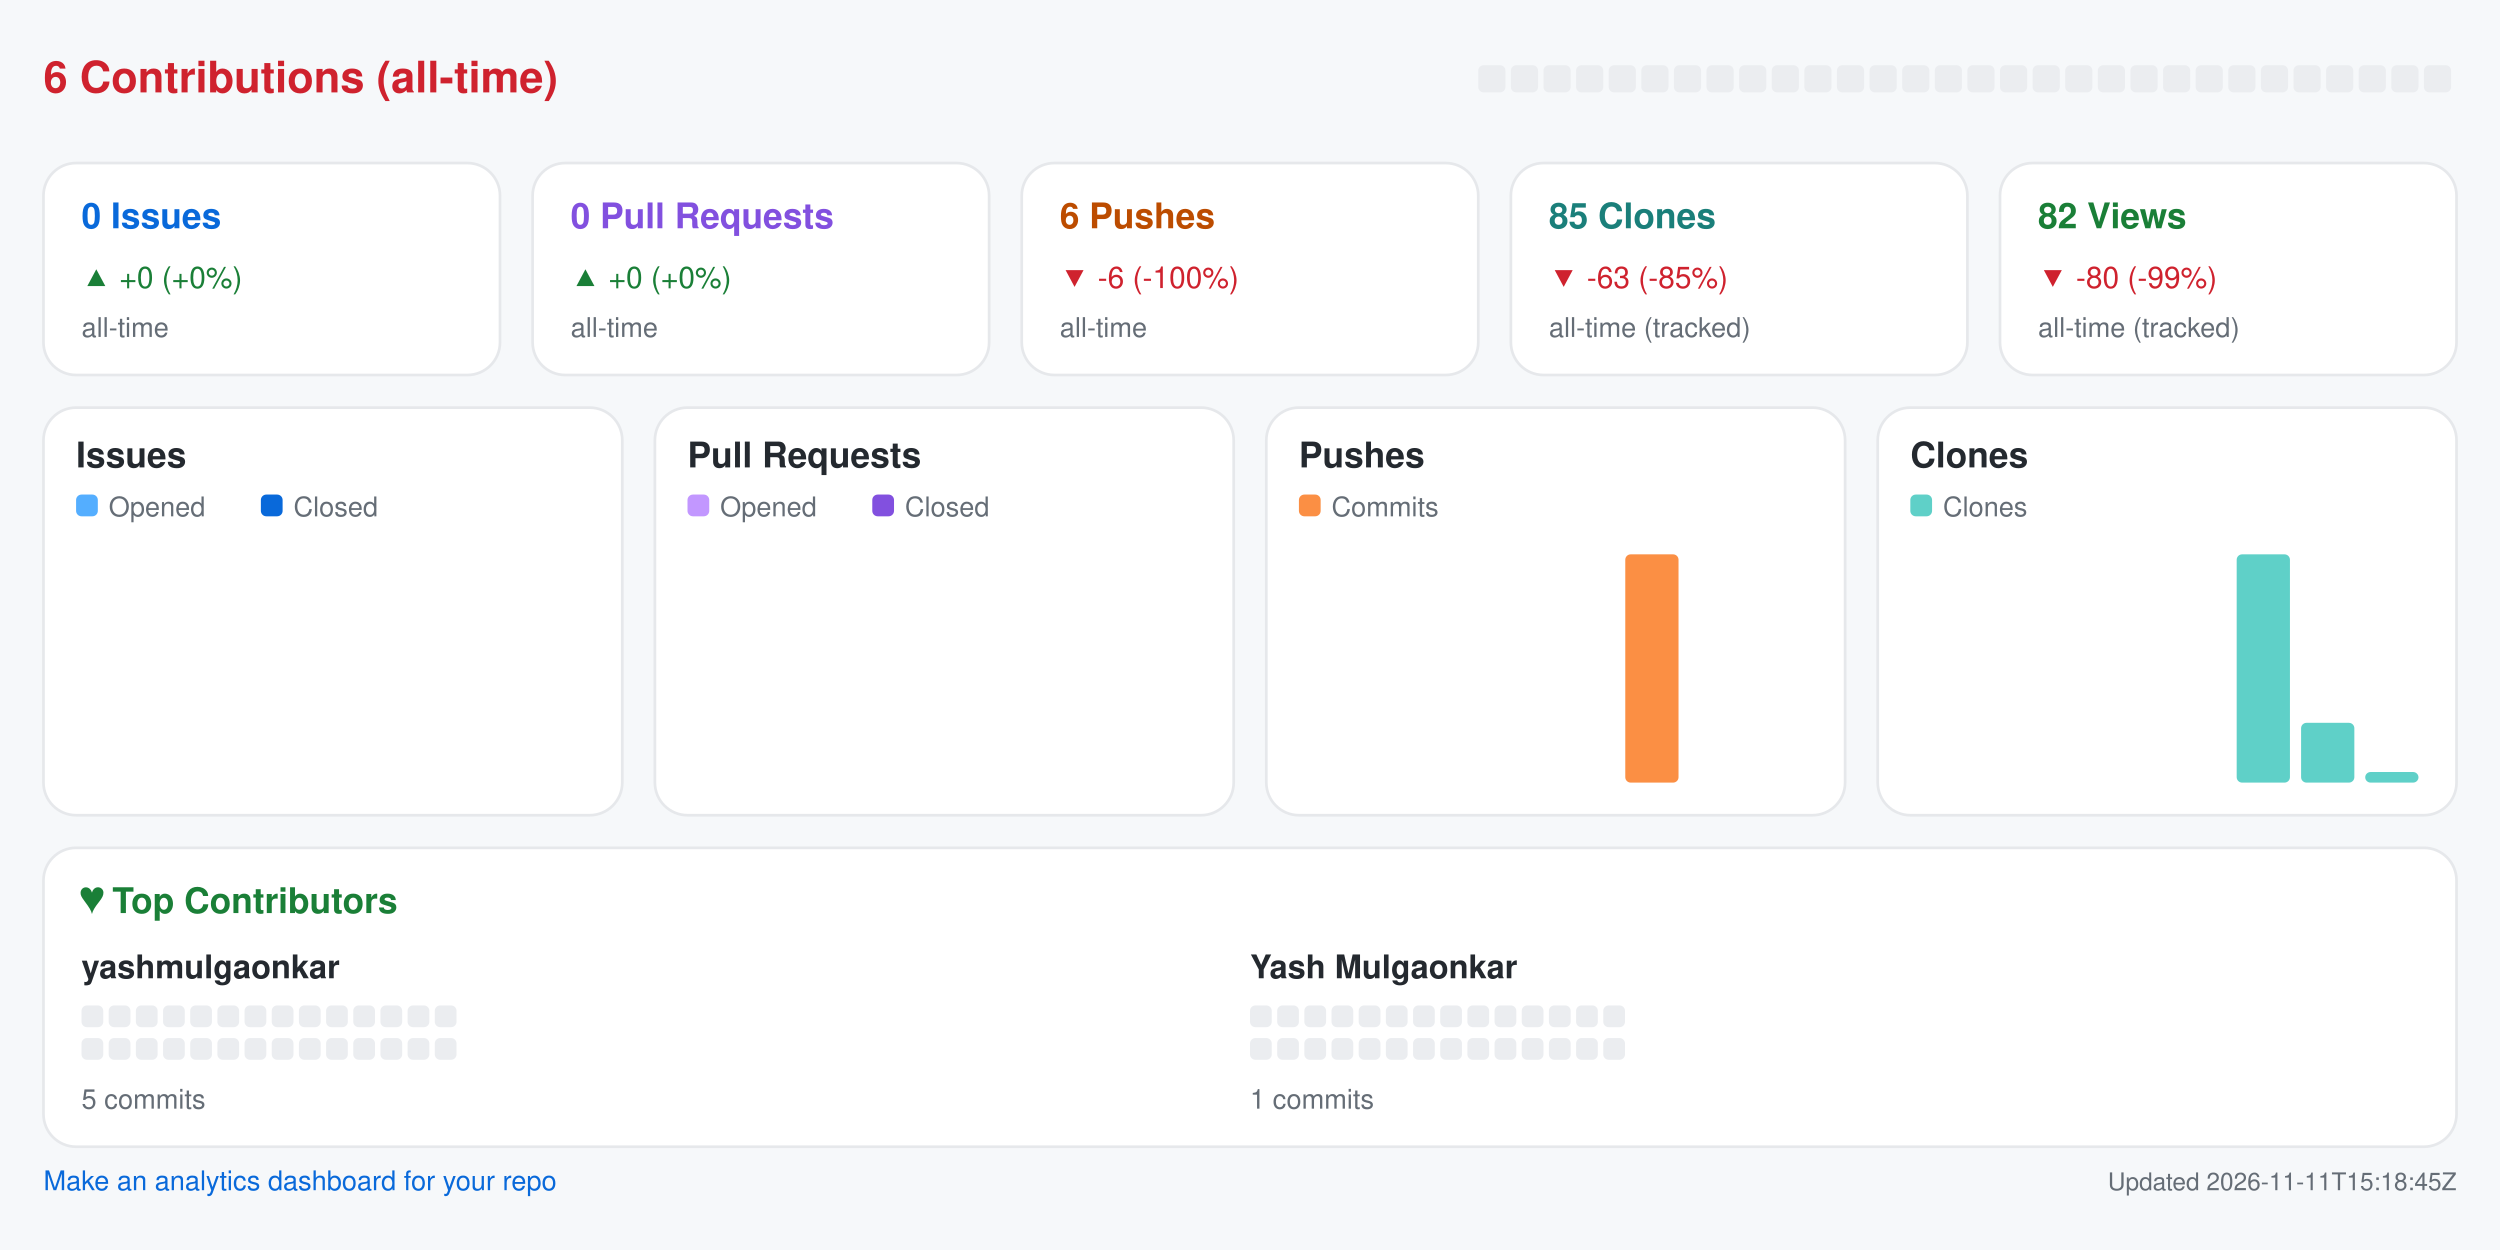
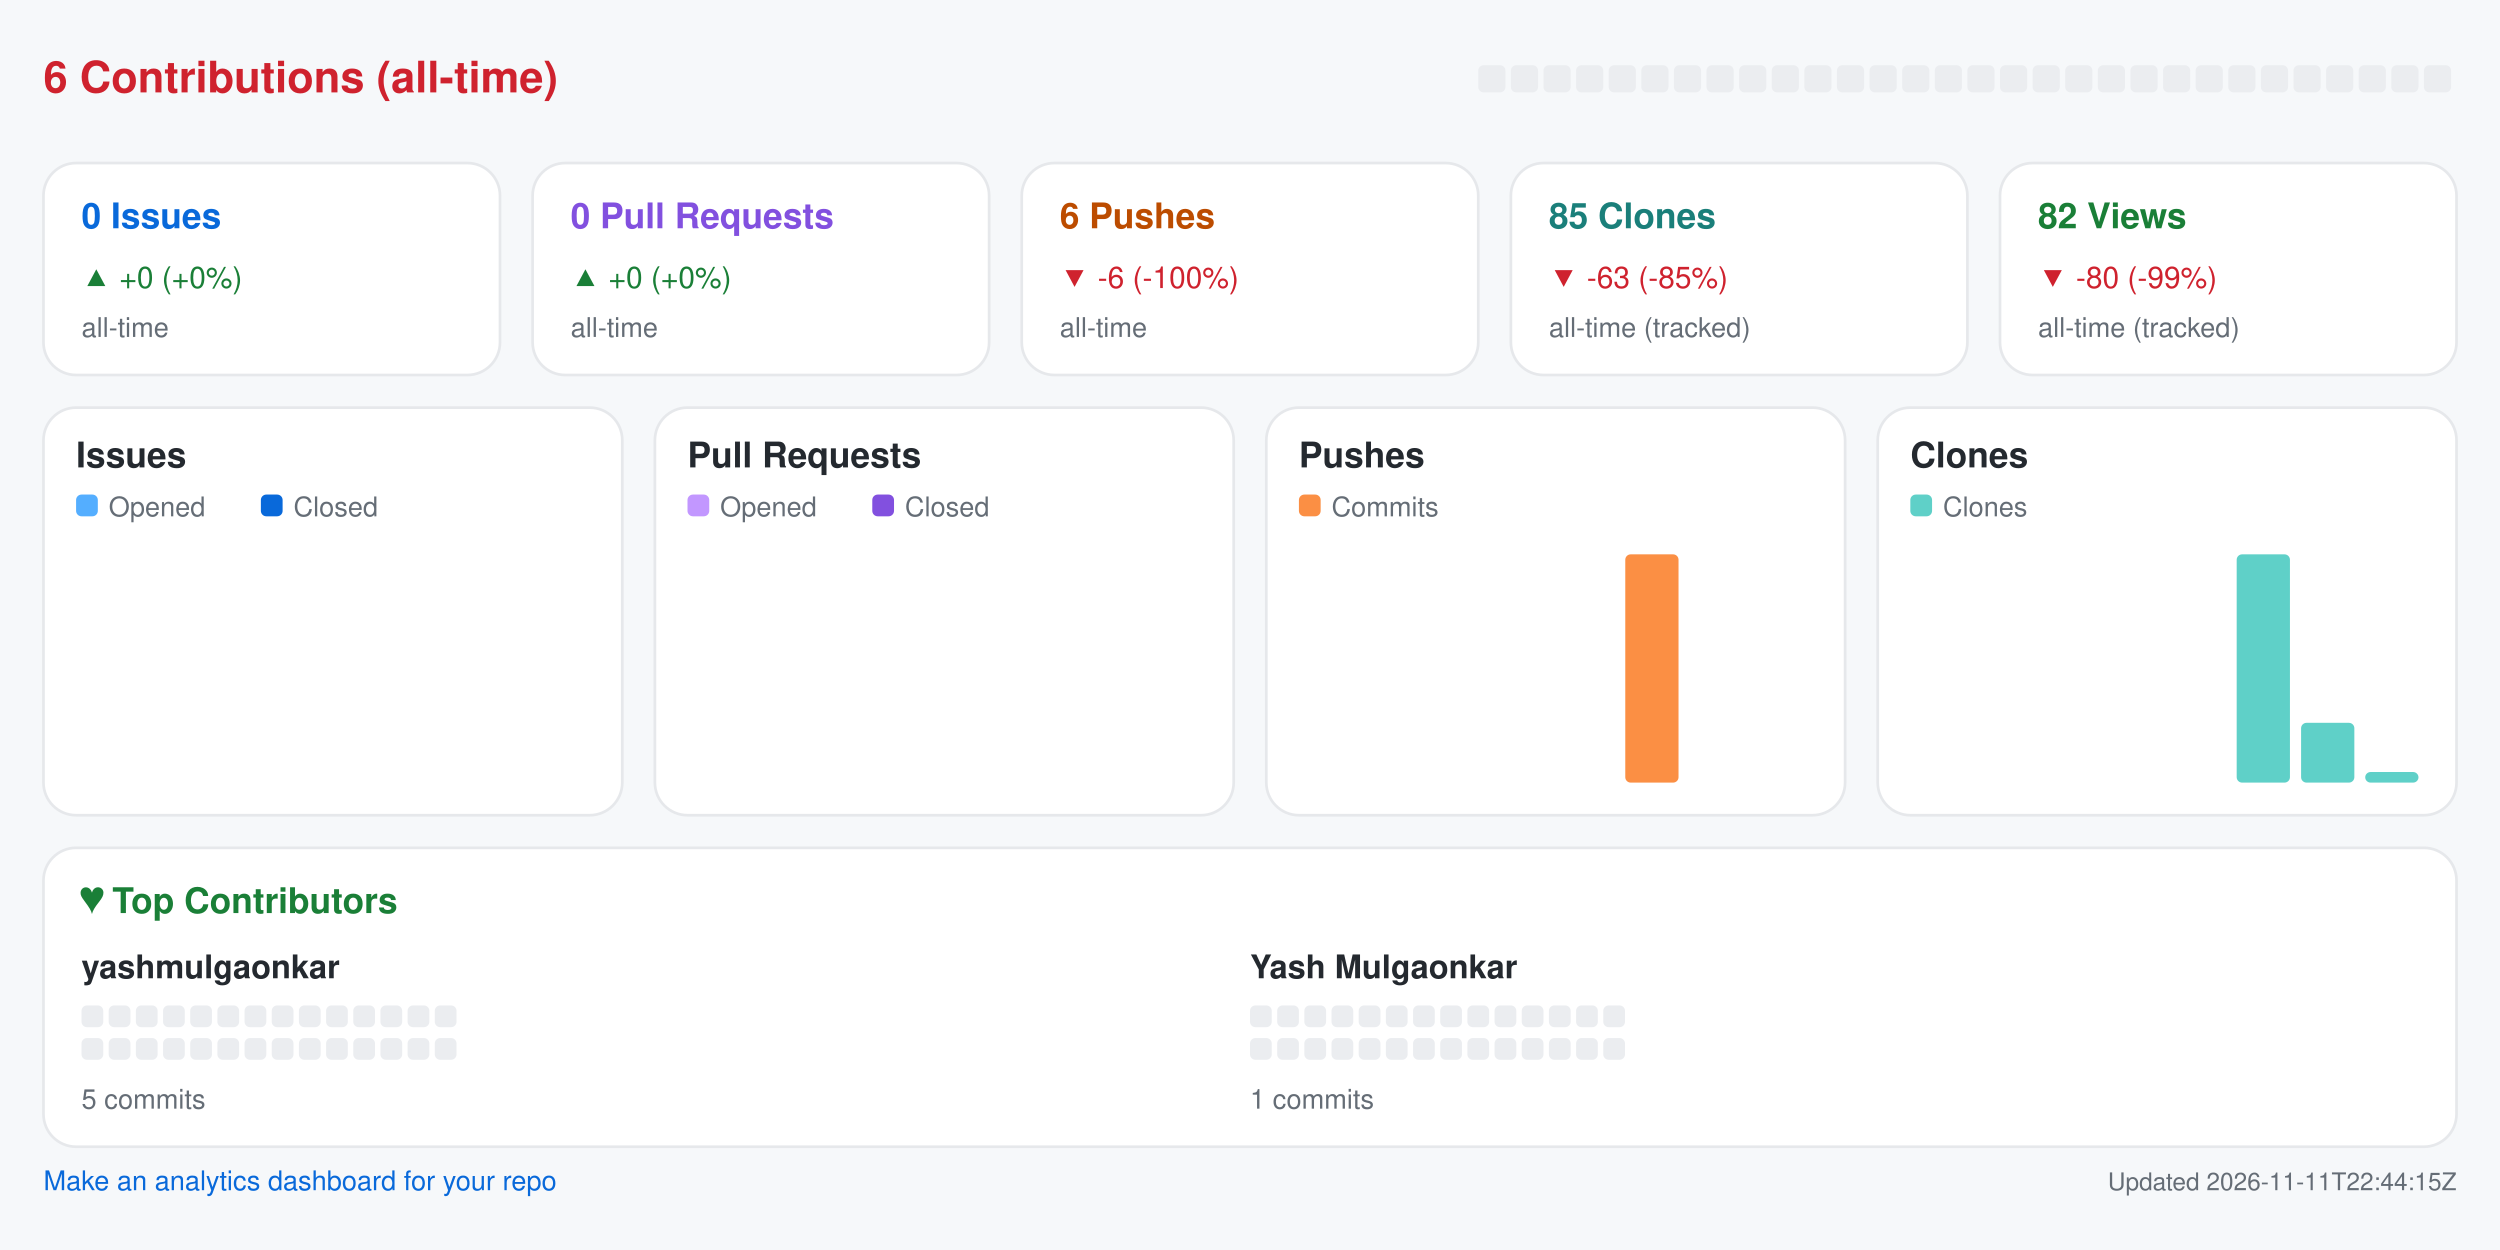
<svg xmlns="http://www.w3.org/2000/svg" width="920" height="460" viewBox="0 0 920 460" role="img" aria-label="Repository analytics for yashmulgaonkar/pi-tools">
  <rect x="0.0" y="0.0" width="920.0" height="460.0" rx="0" fill="#f6f8fa" />
  <text x="16.0" y="34.0" fill="#cf222e" font-size="16" font-family="-apple-system,BlinkMacSystemFont,Segoe UI,Helvetica,Arial,sans-serif" font-weight="600" text-anchor="start">6 Contributions (all-time)</text>
  <rect x="544.0" y="24.0" width="10.0" height="10.0" rx="2" fill="#ebedf0" />
  <rect x="556.0" y="24.0" width="10.0" height="10.0" rx="2" fill="#ebedf0" />
  <rect x="568.0" y="24.0" width="10.0" height="10.0" rx="2" fill="#ebedf0" />
  <rect x="580.0" y="24.0" width="10.0" height="10.0" rx="2" fill="#ebedf0" />
  <rect x="592.0" y="24.0" width="10.0" height="10.0" rx="2" fill="#ebedf0" />
  <rect x="604.0" y="24.0" width="10.0" height="10.0" rx="2" fill="#ebedf0" />
  <rect x="616.0" y="24.0" width="10.0" height="10.0" rx="2" fill="#ebedf0" />
  <rect x="628.0" y="24.0" width="10.0" height="10.0" rx="2" fill="#ebedf0" />
  <rect x="640.0" y="24.0" width="10.0" height="10.0" rx="2" fill="#ebedf0" />
  <rect x="652.0" y="24.0" width="10.0" height="10.0" rx="2" fill="#ebedf0" />
  <rect x="664.0" y="24.0" width="10.0" height="10.0" rx="2" fill="#ebedf0" />
  <rect x="676.0" y="24.0" width="10.0" height="10.0" rx="2" fill="#ebedf0" />
  <rect x="688.0" y="24.0" width="10.0" height="10.0" rx="2" fill="#ebedf0" />
  <rect x="700.0" y="24.0" width="10.0" height="10.0" rx="2" fill="#ebedf0" />
  <rect x="712.0" y="24.0" width="10.0" height="10.0" rx="2" fill="#ebedf0" />
  <rect x="724.0" y="24.0" width="10.0" height="10.0" rx="2" fill="#ebedf0" />
  <rect x="736.0" y="24.0" width="10.0" height="10.0" rx="2" fill="#ebedf0" />
  <rect x="748.0" y="24.0" width="10.0" height="10.0" rx="2" fill="#ebedf0" />
  <rect x="760.0" y="24.0" width="10.0" height="10.0" rx="2" fill="#ebedf0" />
  <rect x="772.0" y="24.0" width="10.0" height="10.0" rx="2" fill="#ebedf0" />
  <rect x="784.0" y="24.0" width="10.0" height="10.0" rx="2" fill="#ebedf0" />
  <rect x="796.0" y="24.0" width="10.0" height="10.0" rx="2" fill="#ebedf0" />
  <rect x="808.0" y="24.0" width="10.0" height="10.0" rx="2" fill="#ebedf0" />
  <rect x="820.0" y="24.0" width="10.0" height="10.0" rx="2" fill="#ebedf0" />
  <rect x="832.0" y="24.0" width="10.0" height="10.0" rx="2" fill="#ebedf0" />
  <rect x="844.0" y="24.0" width="10.0" height="10.0" rx="2" fill="#ebedf0" />
  <rect x="856.0" y="24.0" width="10.0" height="10.0" rx="2" fill="#ebedf0" />
  <rect x="868.0" y="24.0" width="10.0" height="10.0" rx="2" fill="#ebedf0" />
  <rect x="880.0" y="24.0" width="10.0" height="10.0" rx="2" fill="#ebedf0" />
  <rect x="892.0" y="24.0" width="10.0" height="10.0" rx="2" fill="#ebedf0" />
  <rect x="16.0" y="60.0" width="168.0" height="78.0" rx="12" fill="#ffffff" stroke="#e6e8eb" />
  <text x="30.0" y="84.0" fill="#0969da" font-size="13" font-family="-apple-system,BlinkMacSystemFont,Segoe UI,Helvetica,Arial,sans-serif" font-weight="600" text-anchor="start">0 Issues</text>
  <text x="30.0" y="106.0" fill="#1a7f37" font-size="11" font-family="-apple-system,BlinkMacSystemFont,Segoe UI,Helvetica,Arial,sans-serif" font-weight="400" text-anchor="start">▲ +0 (+0%)</text>
  <text x="30.0" y="124.0" fill="#656d76" font-size="10" font-family="-apple-system,BlinkMacSystemFont,Segoe UI,Helvetica,Arial,sans-serif" font-weight="400" text-anchor="start">all-time</text>
  <rect x="196.0" y="60.0" width="168.0" height="78.0" rx="12" fill="#ffffff" stroke="#e6e8eb" />
  <text x="210.0" y="84.0" fill="#8250df" font-size="13" font-family="-apple-system,BlinkMacSystemFont,Segoe UI,Helvetica,Arial,sans-serif" font-weight="600" text-anchor="start">0 Pull Requests</text>
  <text x="210.0" y="106.0" fill="#1a7f37" font-size="11" font-family="-apple-system,BlinkMacSystemFont,Segoe UI,Helvetica,Arial,sans-serif" font-weight="400" text-anchor="start">▲ +0 (+0%)</text>
  <text x="210.0" y="124.0" fill="#656d76" font-size="10" font-family="-apple-system,BlinkMacSystemFont,Segoe UI,Helvetica,Arial,sans-serif" font-weight="400" text-anchor="start">all-time</text>
  <rect x="376.0" y="60.0" width="168.0" height="78.0" rx="12" fill="#ffffff" stroke="#e6e8eb" />
  <text x="390.0" y="84.0" fill="#bc4c00" font-size="13" font-family="-apple-system,BlinkMacSystemFont,Segoe UI,Helvetica,Arial,sans-serif" font-weight="600" text-anchor="start">6 Pushes</text>
  <text x="390.0" y="106.0" fill="#cf222e" font-size="11" font-family="-apple-system,BlinkMacSystemFont,Segoe UI,Helvetica,Arial,sans-serif" font-weight="400" text-anchor="start">▼ -6 (-100%)</text>
  <text x="390.0" y="124.0" fill="#656d76" font-size="10" font-family="-apple-system,BlinkMacSystemFont,Segoe UI,Helvetica,Arial,sans-serif" font-weight="400" text-anchor="start">all-time</text>
  <rect x="556.0" y="60.0" width="168.0" height="78.0" rx="12" fill="#ffffff" stroke="#e6e8eb" />
  <text x="570.0" y="84.0" fill="#1a7f7a" font-size="13" font-family="-apple-system,BlinkMacSystemFont,Segoe UI,Helvetica,Arial,sans-serif" font-weight="600" text-anchor="start">85 Clones</text>
  <text x="570.0" y="106.0" fill="#cf222e" font-size="11" font-family="-apple-system,BlinkMacSystemFont,Segoe UI,Helvetica,Arial,sans-serif" font-weight="400" text-anchor="start">▼ -63 (-85%)</text>
  <text x="570.0" y="124.0" fill="#656d76" font-size="10" font-family="-apple-system,BlinkMacSystemFont,Segoe UI,Helvetica,Arial,sans-serif" font-weight="400" text-anchor="start">all-time (tracked)</text>
  <rect x="736.0" y="60.0" width="168.0" height="78.0" rx="12" fill="#ffffff" stroke="#e6e8eb" />
  <text x="750.0" y="84.0" fill="#1a7f37" font-size="13" font-family="-apple-system,BlinkMacSystemFont,Segoe UI,Helvetica,Arial,sans-serif" font-weight="600" text-anchor="start">82 Views</text>
  <text x="750.0" y="106.0" fill="#cf222e" font-size="11" font-family="-apple-system,BlinkMacSystemFont,Segoe UI,Helvetica,Arial,sans-serif" font-weight="400" text-anchor="start">▼ -80 (-99%)</text>
  <text x="750.0" y="124.0" fill="#656d76" font-size="10" font-family="-apple-system,BlinkMacSystemFont,Segoe UI,Helvetica,Arial,sans-serif" font-weight="400" text-anchor="start">all-time (tracked)</text>
  <rect x="16.0" y="150.0" width="213.0" height="150.0" rx="12" fill="#ffffff" stroke="#e6e8eb" />
  <text x="28.0" y="172.0" fill="#24292f" font-size="13" font-family="-apple-system,BlinkMacSystemFont,Segoe UI,Helvetica,Arial,sans-serif" font-weight="600" text-anchor="start">Issues</text>
  <rect x="28.0" y="182.0" width="8.0" height="8.0" rx="2" fill="#54aeff" />
  <text x="40.0" y="190.0" fill="#656d76" font-size="10" font-family="-apple-system,BlinkMacSystemFont,Segoe UI,Helvetica,Arial,sans-serif" font-weight="400" text-anchor="start">Opened</text>
  <rect x="96.0" y="182.0" width="8.0" height="8.0" rx="2" fill="#0969da" />
  <text x="108.0" y="190.0" fill="#656d76" font-size="10" font-family="-apple-system,BlinkMacSystemFont,Segoe UI,Helvetica,Arial,sans-serif" font-weight="400" text-anchor="start">Closed</text>
  <rect x="30.0" y="288.0" width="8.8" height="0.0" rx="2" fill="#54aeff" />
  <rect x="39.8" y="288.0" width="8.8" height="0.0" rx="2" fill="#0969da" />
  <rect x="53.6" y="288.0" width="8.8" height="0.0" rx="2" fill="#54aeff" />
  <rect x="63.4" y="288.0" width="8.8" height="0.0" rx="2" fill="#0969da" />
  <rect x="77.2" y="288.0" width="8.8" height="0.0" rx="2" fill="#54aeff" />
  <rect x="87.1" y="288.0" width="8.8" height="0.0" rx="2" fill="#0969da" />
  <rect x="100.9" y="288.0" width="8.8" height="0.0" rx="2" fill="#54aeff" />
  <rect x="110.7" y="288.0" width="8.8" height="0.0" rx="2" fill="#0969da" />
  <rect x="124.5" y="288.0" width="8.8" height="0.0" rx="2" fill="#54aeff" />
  <rect x="134.3" y="288.0" width="8.8" height="0.0" rx="2" fill="#0969da" />
  <rect x="148.1" y="288.0" width="8.8" height="0.0" rx="2" fill="#54aeff" />
  <rect x="157.9" y="288.0" width="8.8" height="0.0" rx="2" fill="#0969da" />
  <rect x="171.8" y="288.0" width="8.8" height="0.0" rx="2" fill="#54aeff" />
  <rect x="181.6" y="288.0" width="8.8" height="0.0" rx="2" fill="#0969da" />
  <rect x="195.4" y="288.0" width="8.8" height="0.0" rx="2" fill="#54aeff" />
  <rect x="205.2" y="288.0" width="8.8" height="0.0" rx="2" fill="#0969da" />
  <rect x="241.0" y="150.0" width="213.0" height="150.0" rx="12" fill="#ffffff" stroke="#e6e8eb" />
  <text x="253.0" y="172.0" fill="#24292f" font-size="13" font-family="-apple-system,BlinkMacSystemFont,Segoe UI,Helvetica,Arial,sans-serif" font-weight="600" text-anchor="start">Pull Requests</text>
  <rect x="253.0" y="182.0" width="8.0" height="8.0" rx="2" fill="#c297ff" />
  <text x="265.0" y="190.0" fill="#656d76" font-size="10" font-family="-apple-system,BlinkMacSystemFont,Segoe UI,Helvetica,Arial,sans-serif" font-weight="400" text-anchor="start">Opened</text>
  <rect x="321.0" y="182.0" width="8.0" height="8.0" rx="2" fill="#8250df" />
  <text x="333.0" y="190.0" fill="#656d76" font-size="10" font-family="-apple-system,BlinkMacSystemFont,Segoe UI,Helvetica,Arial,sans-serif" font-weight="400" text-anchor="start">Closed</text>
  <rect x="255.0" y="288.0" width="8.8" height="0.0" rx="2" fill="#c297ff" />
  <rect x="264.8" y="288.0" width="8.8" height="0.0" rx="2" fill="#8250df" />
  <rect x="278.6" y="288.0" width="8.8" height="0.0" rx="2" fill="#c297ff" />
  <rect x="288.4" y="288.0" width="8.8" height="0.0" rx="2" fill="#8250df" />
  <rect x="302.2" y="288.0" width="8.8" height="0.0" rx="2" fill="#c297ff" />
  <rect x="312.1" y="288.0" width="8.8" height="0.0" rx="2" fill="#8250df" />
  <rect x="325.9" y="288.0" width="8.8" height="0.0" rx="2" fill="#c297ff" />
  <rect x="335.7" y="288.0" width="8.8" height="0.0" rx="2" fill="#8250df" />
  <rect x="349.5" y="288.0" width="8.8" height="0.0" rx="2" fill="#c297ff" />
  <rect x="359.3" y="288.0" width="8.8" height="0.0" rx="2" fill="#8250df" />
  <rect x="373.1" y="288.0" width="8.8" height="0.0" rx="2" fill="#c297ff" />
  <rect x="382.9" y="288.0" width="8.8" height="0.0" rx="2" fill="#8250df" />
  <rect x="396.8" y="288.0" width="8.8" height="0.0" rx="2" fill="#c297ff" />
  <rect x="406.6" y="288.0" width="8.8" height="0.0" rx="2" fill="#8250df" />
  <rect x="420.4" y="288.0" width="8.8" height="0.0" rx="2" fill="#c297ff" />
  <rect x="430.2" y="288.0" width="8.8" height="0.0" rx="2" fill="#8250df" />
  <rect x="466.0" y="150.0" width="213.0" height="150.0" rx="12" fill="#ffffff" stroke="#e6e8eb" />
  <text x="478.0" y="172.0" fill="#24292f" font-size="13" font-family="-apple-system,BlinkMacSystemFont,Segoe UI,Helvetica,Arial,sans-serif" font-weight="600" text-anchor="start">Pushes</text>
  <rect x="478.0" y="182.0" width="8.0" height="8.0" rx="2" fill="#fb8f44" />
  <text x="490.0" y="190.0" fill="#656d76" font-size="10" font-family="-apple-system,BlinkMacSystemFont,Segoe UI,Helvetica,Arial,sans-serif" font-weight="400" text-anchor="start">Commits</text>
  <rect x="480.0" y="288.0" width="19.6" height="0.0" rx="2" fill="#fb8f44" />
  <rect x="503.6" y="288.0" width="19.6" height="0.0" rx="2" fill="#fb8f44" />
  <rect x="527.2" y="288.0" width="19.6" height="0.0" rx="2" fill="#fb8f44" />
  <rect x="550.9" y="288.0" width="19.6" height="0.0" rx="2" fill="#fb8f44" />
  <rect x="574.5" y="288.0" width="19.6" height="0.0" rx="2" fill="#fb8f44" />
  <rect x="598.1" y="204.0" width="19.6" height="84.0" rx="2" fill="#fb8f44" />
  <rect x="621.8" y="288.0" width="19.6" height="0.0" rx="2" fill="#fb8f44" />
  <rect x="645.4" y="288.0" width="19.6" height="0.0" rx="2" fill="#fb8f44" />
  <rect x="691.0" y="150.0" width="213.0" height="150.0" rx="12" fill="#ffffff" stroke="#e6e8eb" />
  <text x="703.0" y="172.0" fill="#24292f" font-size="13" font-family="-apple-system,BlinkMacSystemFont,Segoe UI,Helvetica,Arial,sans-serif" font-weight="600" text-anchor="start">Clones</text>
  <rect x="703.0" y="182.0" width="8.0" height="8.0" rx="2" fill="#5fd0c8" />
  <text x="715.0" y="190.0" fill="#656d76" font-size="10" font-family="-apple-system,BlinkMacSystemFont,Segoe UI,Helvetica,Arial,sans-serif" font-weight="400" text-anchor="start">Clones</text>
  <rect x="705.0" y="288.0" width="19.6" height="0.0" rx="2" fill="#5fd0c8" />
  <rect x="728.6" y="288.0" width="19.6" height="0.0" rx="2" fill="#5fd0c8" />
  <rect x="752.2" y="288.0" width="19.6" height="0.0" rx="2" fill="#5fd0c8" />
  <rect x="775.9" y="288.0" width="19.6" height="0.0" rx="2" fill="#5fd0c8" />
  <rect x="799.5" y="288.0" width="19.6" height="0.0" rx="2" fill="#5fd0c8" />
  <rect x="823.1" y="204.0" width="19.6" height="84.0" rx="2" fill="#5fd0c8" />
  <rect x="846.8" y="266.0" width="19.6" height="22.0" rx="2" fill="#5fd0c8" />
  <rect x="870.4" y="284.1" width="19.6" height="3.9" rx="2" fill="#5fd0c8" />
  <rect x="16.0" y="312.0" width="888.0" height="110.0" rx="12" fill="#ffffff" stroke="#e6e8eb" />
  <text x="30.0" y="336.0" fill="#1a7f37" font-size="13" font-family="-apple-system,BlinkMacSystemFont,Segoe UI,Helvetica,Arial,sans-serif" font-weight="600" text-anchor="start">♥  Top Contributors</text>
  <text x="30.0" y="360.0" fill="#24292f" font-size="12" font-family="-apple-system,BlinkMacSystemFont,Segoe UI,Helvetica,Arial,sans-serif" font-weight="600" text-anchor="start">yashmulgaonkar</text>
  <rect x="30.0" y="370.0" width="8.0" height="8.0" rx="2" fill="#ebedf0" />
  <rect x="40.0" y="370.0" width="8.0" height="8.0" rx="2" fill="#ebedf0" />
  <rect x="50.0" y="370.0" width="8.0" height="8.0" rx="2" fill="#ebedf0" />
  <rect x="60.0" y="370.0" width="8.0" height="8.0" rx="2" fill="#ebedf0" />
  <rect x="70.0" y="370.0" width="8.0" height="8.0" rx="2" fill="#ebedf0" />
  <rect x="80.0" y="370.0" width="8.0" height="8.0" rx="2" fill="#ebedf0" />
  <rect x="90.0" y="370.0" width="8.0" height="8.0" rx="2" fill="#ebedf0" />
  <rect x="100.0" y="370.0" width="8.0" height="8.0" rx="2" fill="#ebedf0" />
  <rect x="110.0" y="370.0" width="8.0" height="8.0" rx="2" fill="#ebedf0" />
  <rect x="120.0" y="370.0" width="8.0" height="8.0" rx="2" fill="#ebedf0" />
  <rect x="130.0" y="370.0" width="8.0" height="8.0" rx="2" fill="#ebedf0" />
  <rect x="140.0" y="370.0" width="8.0" height="8.0" rx="2" fill="#ebedf0" />
  <rect x="150.0" y="370.0" width="8.0" height="8.0" rx="2" fill="#ebedf0" />
  <rect x="160.0" y="370.0" width="8.0" height="8.0" rx="2" fill="#ebedf0" />
  <rect x="30.0" y="382.0" width="8.0" height="8.0" rx="2" fill="#ebedf0" />
  <rect x="40.0" y="382.0" width="8.0" height="8.0" rx="2" fill="#ebedf0" />
  <rect x="50.0" y="382.0" width="8.0" height="8.0" rx="2" fill="#ebedf0" />
  <rect x="60.0" y="382.0" width="8.0" height="8.0" rx="2" fill="#ebedf0" />
  <rect x="70.0" y="382.0" width="8.0" height="8.0" rx="2" fill="#ebedf0" />
  <rect x="80.0" y="382.0" width="8.0" height="8.0" rx="2" fill="#ebedf0" />
  <rect x="90.0" y="382.0" width="8.0" height="8.0" rx="2" fill="#ebedf0" />
  <rect x="100.0" y="382.0" width="8.0" height="8.0" rx="2" fill="#ebedf0" />
  <rect x="110.0" y="382.0" width="8.0" height="8.0" rx="2" fill="#ebedf0" />
  <rect x="120.0" y="382.0" width="8.0" height="8.0" rx="2" fill="#ebedf0" />
  <rect x="130.0" y="382.0" width="8.0" height="8.0" rx="2" fill="#ebedf0" />
  <rect x="140.0" y="382.0" width="8.0" height="8.0" rx="2" fill="#ebedf0" />
  <rect x="150.0" y="382.0" width="8.0" height="8.0" rx="2" fill="#ebedf0" />
  <rect x="160.0" y="382.0" width="8.0" height="8.0" rx="2" fill="#ebedf0" />
  <text x="30.0" y="408.0" fill="#656d76" font-size="10" font-family="-apple-system,BlinkMacSystemFont,Segoe UI,Helvetica,Arial,sans-serif" font-weight="400" text-anchor="start">5 commits</text>
  <text x="460.0" y="360.0" fill="#24292f" font-size="12" font-family="-apple-system,BlinkMacSystemFont,Segoe UI,Helvetica,Arial,sans-serif" font-weight="600" text-anchor="start">Yash Mulgaonkar</text>
  <rect x="460.0" y="370.0" width="8.0" height="8.0" rx="2" fill="#ebedf0" />
  <rect x="470.0" y="370.0" width="8.0" height="8.0" rx="2" fill="#ebedf0" />
  <rect x="480.0" y="370.0" width="8.0" height="8.0" rx="2" fill="#ebedf0" />
  <rect x="490.0" y="370.0" width="8.0" height="8.0" rx="2" fill="#ebedf0" />
  <rect x="500.0" y="370.0" width="8.0" height="8.0" rx="2" fill="#ebedf0" />
  <rect x="510.0" y="370.0" width="8.0" height="8.0" rx="2" fill="#ebedf0" />
  <rect x="520.0" y="370.0" width="8.0" height="8.0" rx="2" fill="#ebedf0" />
  <rect x="530.0" y="370.0" width="8.0" height="8.0" rx="2" fill="#ebedf0" />
  <rect x="540.0" y="370.0" width="8.0" height="8.0" rx="2" fill="#ebedf0" />
  <rect x="550.0" y="370.0" width="8.0" height="8.0" rx="2" fill="#ebedf0" />
  <rect x="560.0" y="370.0" width="8.0" height="8.0" rx="2" fill="#ebedf0" />
  <rect x="570.0" y="370.0" width="8.0" height="8.0" rx="2" fill="#ebedf0" />
  <rect x="580.0" y="370.0" width="8.0" height="8.0" rx="2" fill="#ebedf0" />
  <rect x="590.0" y="370.0" width="8.0" height="8.0" rx="2" fill="#ebedf0" />
  <rect x="460.0" y="382.0" width="8.0" height="8.0" rx="2" fill="#ebedf0" />
  <rect x="470.0" y="382.0" width="8.0" height="8.0" rx="2" fill="#ebedf0" />
  <rect x="480.0" y="382.0" width="8.0" height="8.0" rx="2" fill="#ebedf0" />
  <rect x="490.0" y="382.0" width="8.0" height="8.0" rx="2" fill="#ebedf0" />
  <rect x="500.0" y="382.0" width="8.0" height="8.0" rx="2" fill="#ebedf0" />
  <rect x="510.0" y="382.0" width="8.0" height="8.0" rx="2" fill="#ebedf0" />
  <rect x="520.0" y="382.0" width="8.0" height="8.0" rx="2" fill="#ebedf0" />
  <rect x="530.0" y="382.0" width="8.0" height="8.0" rx="2" fill="#ebedf0" />
  <rect x="540.0" y="382.0" width="8.0" height="8.0" rx="2" fill="#ebedf0" />
  <rect x="550.0" y="382.0" width="8.0" height="8.0" rx="2" fill="#ebedf0" />
  <rect x="560.0" y="382.0" width="8.0" height="8.0" rx="2" fill="#ebedf0" />
  <rect x="570.0" y="382.0" width="8.0" height="8.0" rx="2" fill="#ebedf0" />
  <rect x="580.0" y="382.0" width="8.0" height="8.0" rx="2" fill="#ebedf0" />
  <rect x="590.0" y="382.0" width="8.0" height="8.0" rx="2" fill="#ebedf0" />
  <text x="460.0" y="408.0" fill="#656d76" font-size="10" font-family="-apple-system,BlinkMacSystemFont,Segoe UI,Helvetica,Arial,sans-serif" font-weight="400" text-anchor="start">1 commits</text>
  <a href="https://github.com/yashmulgaonkar/repo-analytics" target="_blank" rel="noopener noreferrer">
    <text x="16.0" y="438.0" fill="#0969da" font-size="10" font-family="-apple-system,BlinkMacSystemFont,Segoe UI,Helvetica,Arial,sans-serif" font-weight="400" text-anchor="start">Make an analytics dashboard for your repo</text>
  </a>
-   <text x="904.0" y="438.0" fill="#656d76" font-size="9" font-family="-apple-system,BlinkMacSystemFont,Segoe UI,Helvetica,Arial,sans-serif" font-weight="400" text-anchor="end">Updated 2026-11-11T15:18:45Z</text>
+   <text x="904.0" y="438.0" fill="#656d76" font-size="9" font-family="-apple-system,BlinkMacSystemFont,Segoe UI,Helvetica,Arial,sans-serif" font-weight="400" text-anchor="end">Updated 2026-11-11T22:44:15Z</text>
</svg>
